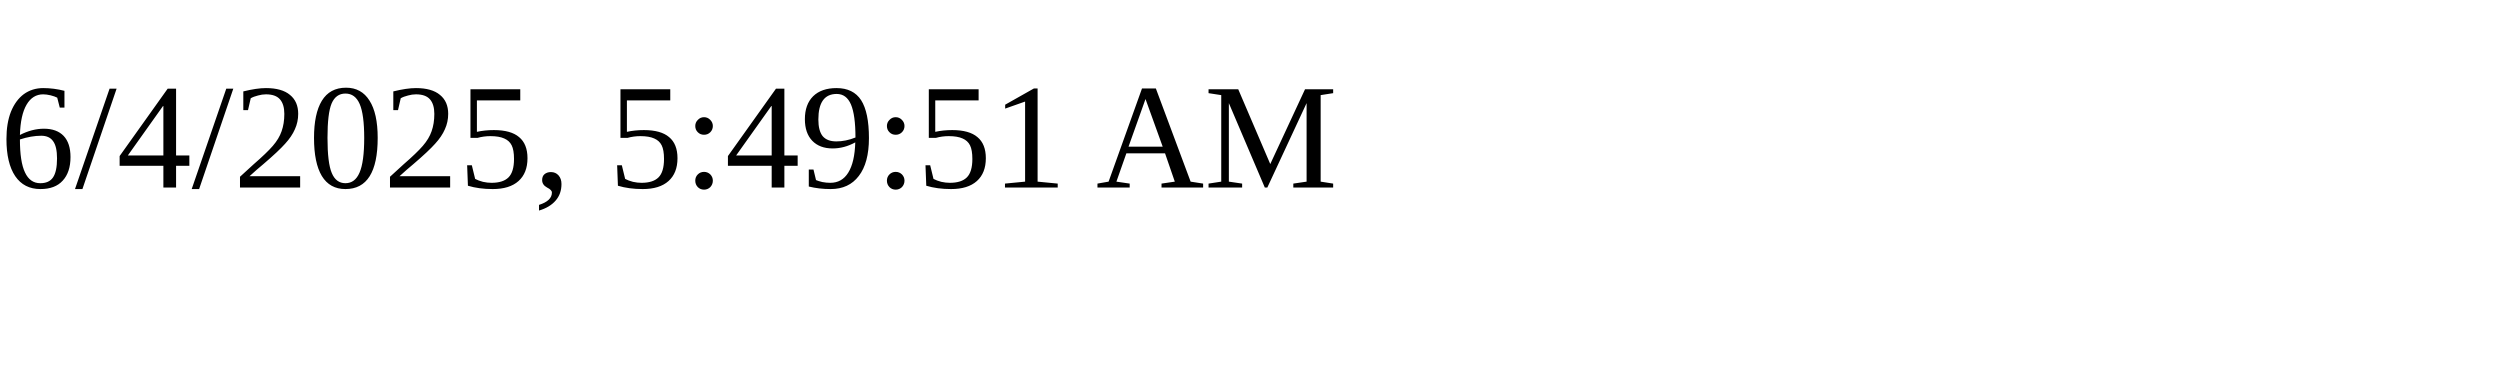
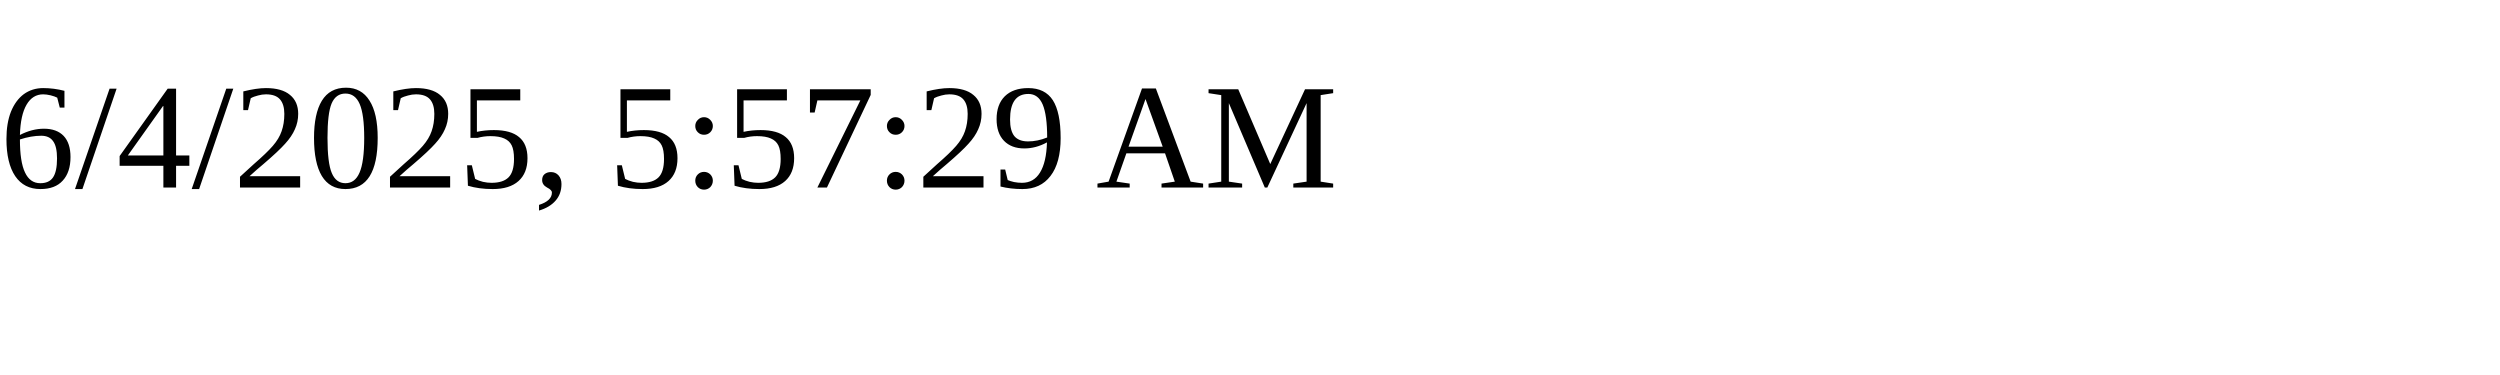
<svg xmlns="http://www.w3.org/2000/svg" height="30" width="200">
-   <text x="0" y="15">6/4/2025, 5:49:51 AM</text>
+   <text x="0" y="15">6/4/2025, 5:57:29 AM</text>
</svg>
